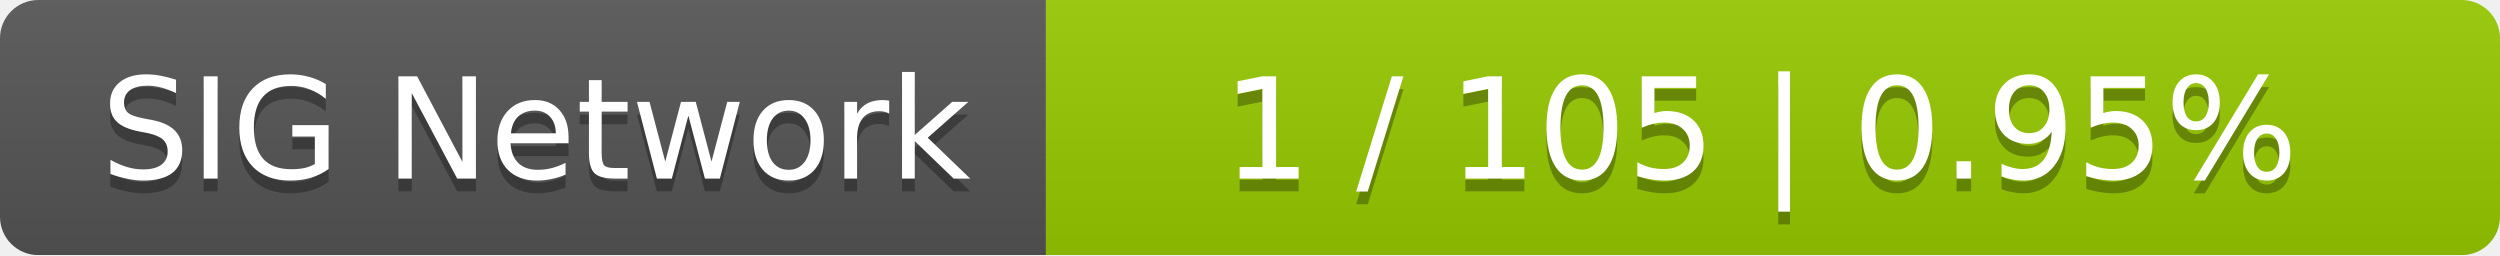
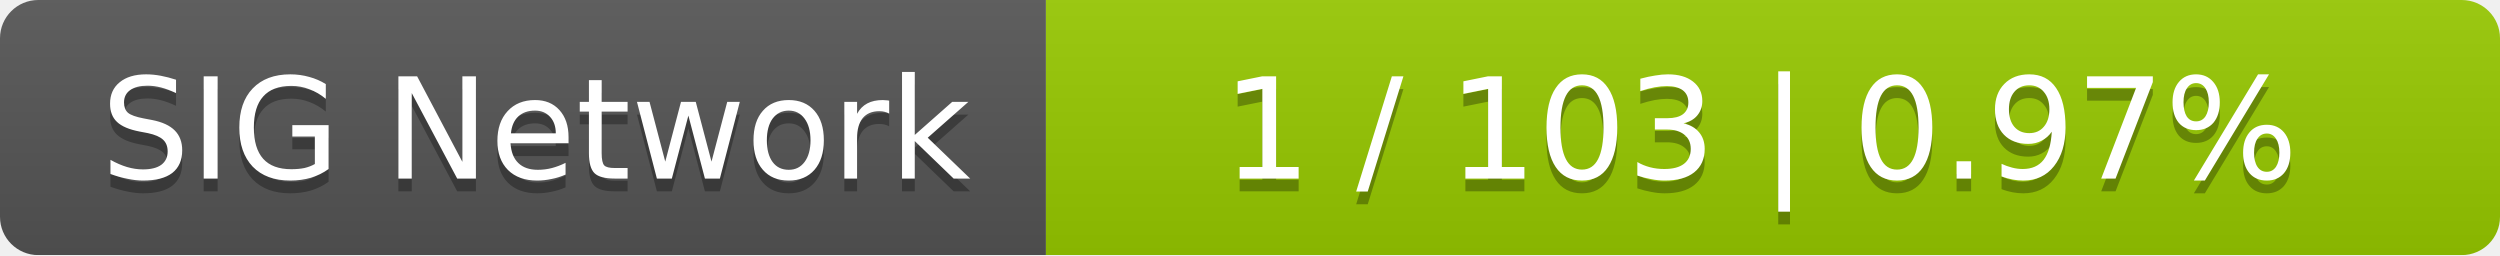
<svg xmlns="http://www.w3.org/2000/svg" width="196" height="20">
  <linearGradient id="smooth" x2="0" y2="100%">
    <stop offset="0" stop-color="#bbb" stop-opacity=".1" />
    <stop offset="1" stop-opacity=".1" />
  </linearGradient>
  <mask id="round">
    <rect width="196" height="20" rx="3" fill="#fff" />
  </mask>
  <g mask="url(#round)">
    <rect width="82" height="20" fill="#555" />
    <rect x="82" width="114" height="20" fill="#97ca00" />
    <rect width="196" height="20" fill="url(#smooth)" />
  </g>
  <g fill="#fff" text-anchor="middle" font-family="DejaVu Sans,Verdana,Geneva,sans-serif" font-size="11">
    <text x="42" y="15" fill="#010101" fill-opacity=".3">SIG Network</text>
    <text x="42" y="14">SIG Network</text>
-     <text x="138" y="15" fill="#010101" fill-opacity=".3">1 / 105    |    0.95%</text>
-     <text x="138" y="14">1 / 105    |    0.95%</text>
+     <text x="138" y="15" fill="#010101" fill-opacity=".3">1 / 103    |    0.97%</text>
+     <text x="138" y="14">1 / 103    |    0.97%</text>
  </g>
</svg>
